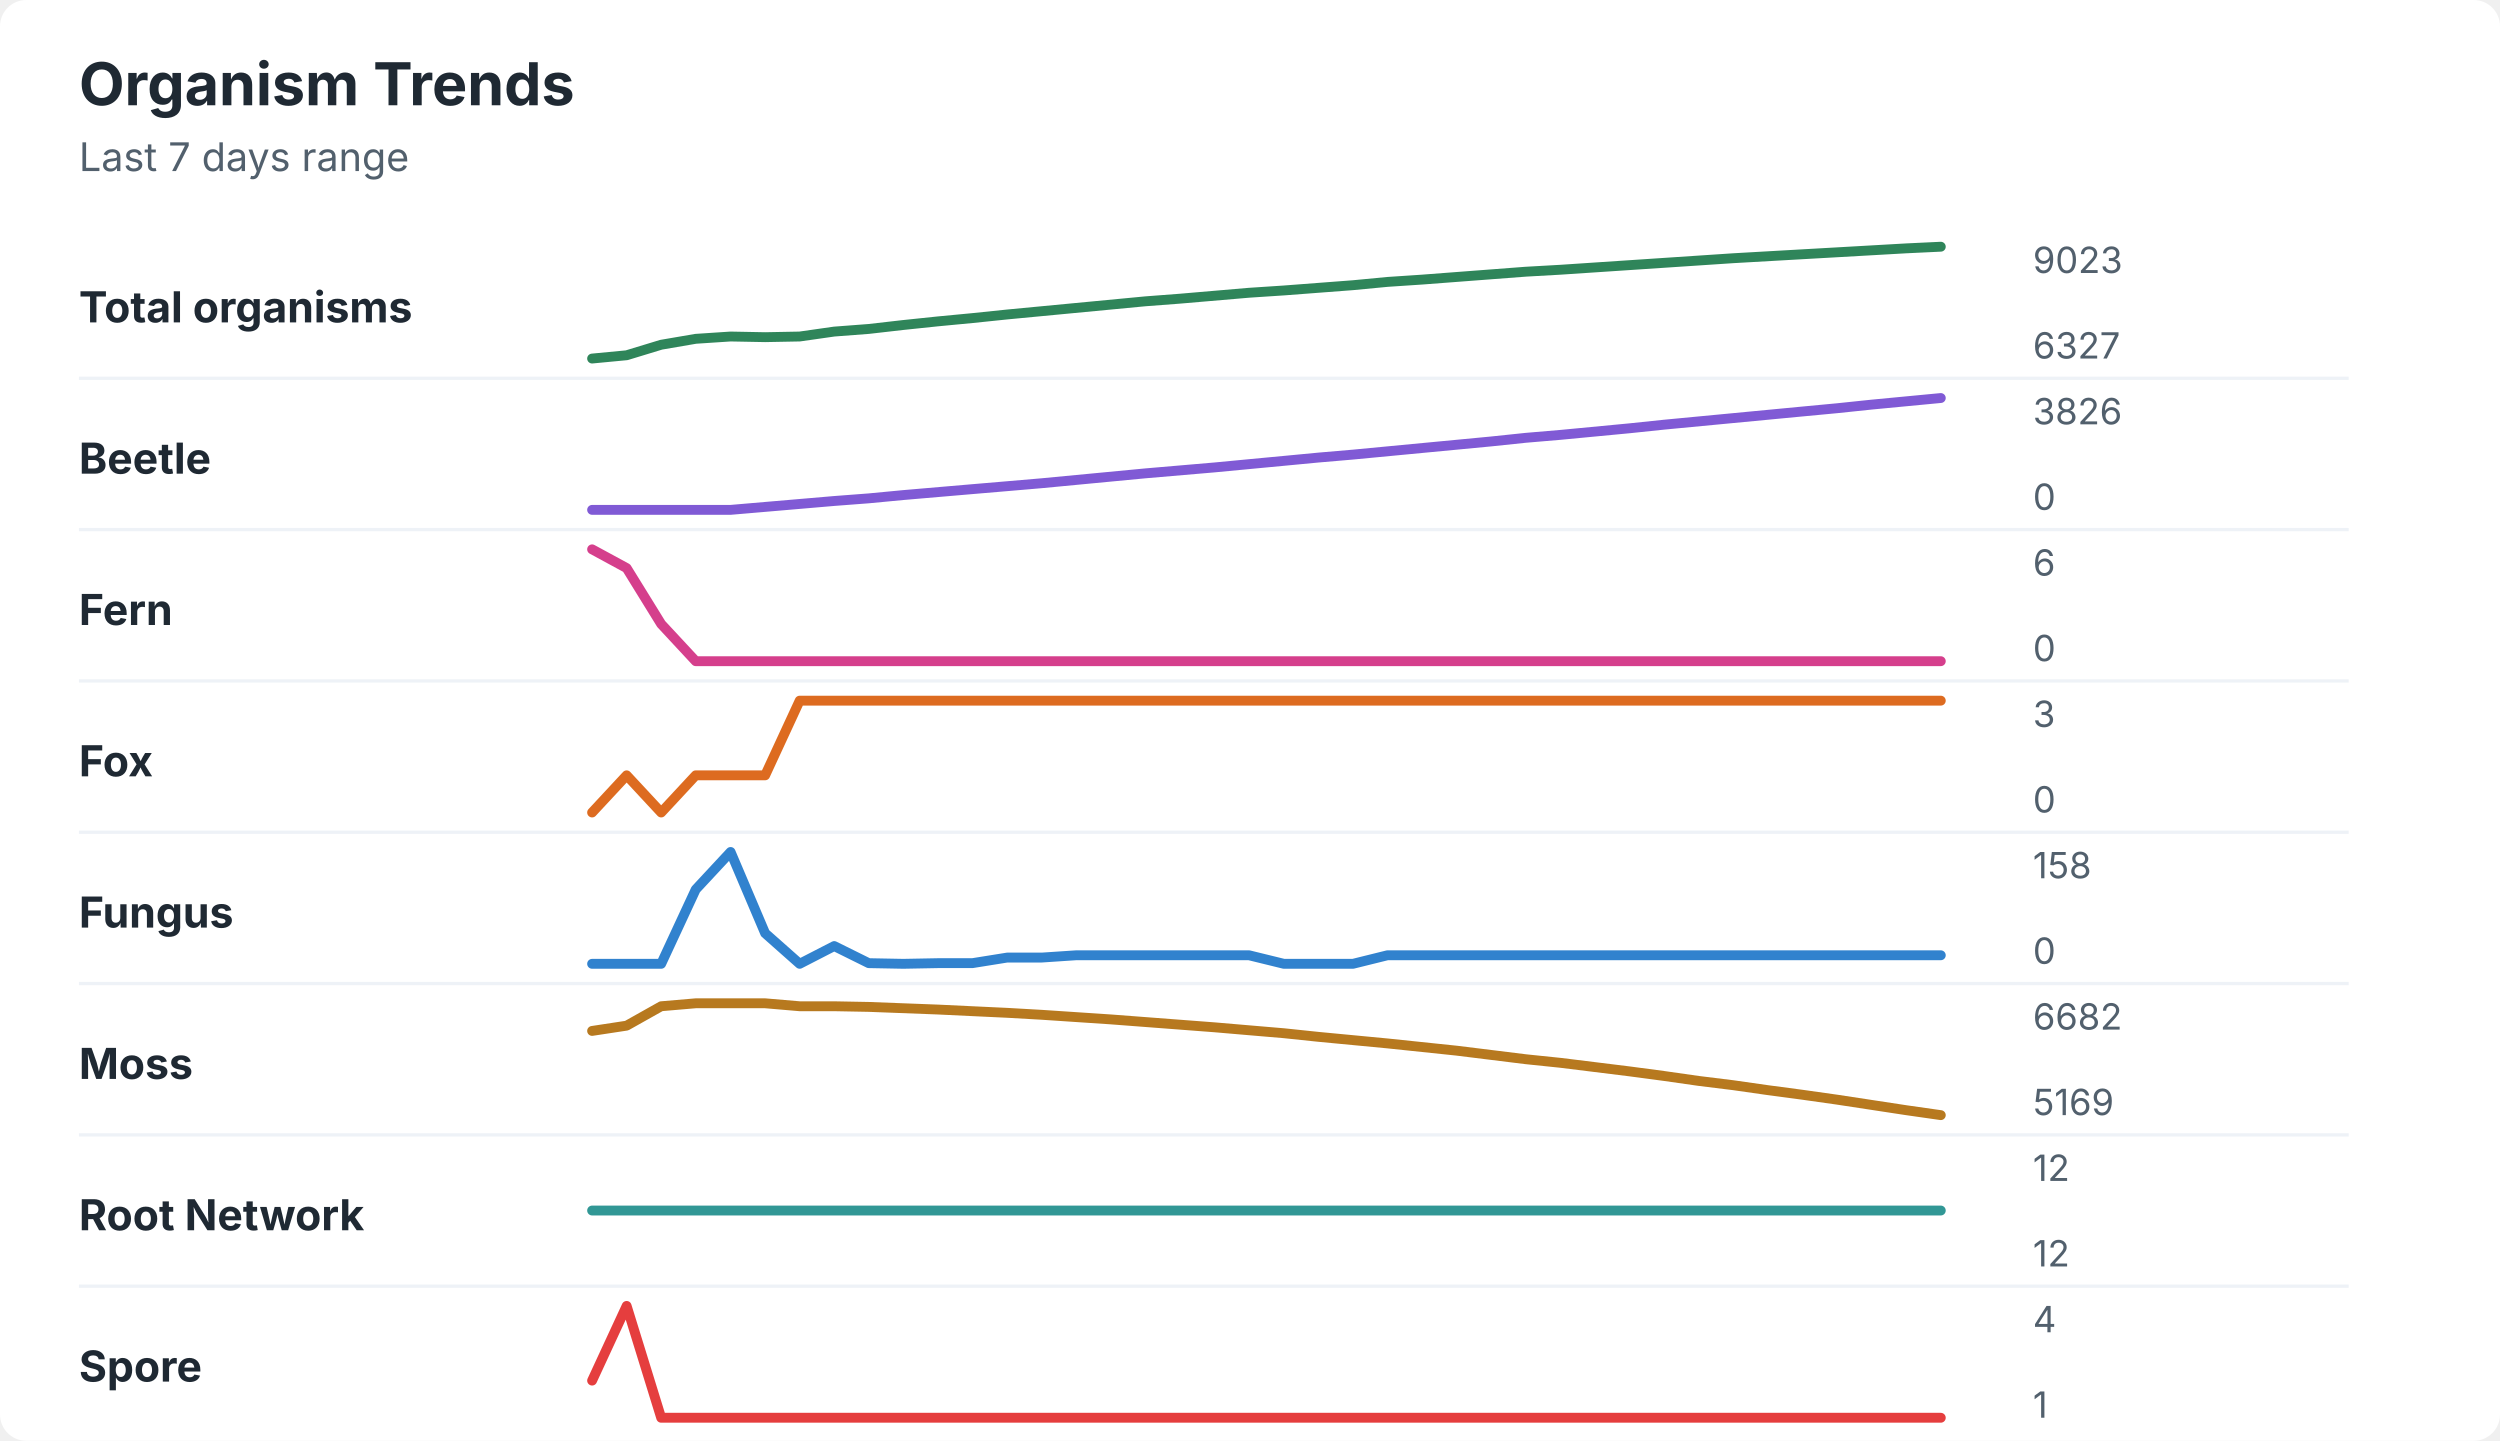
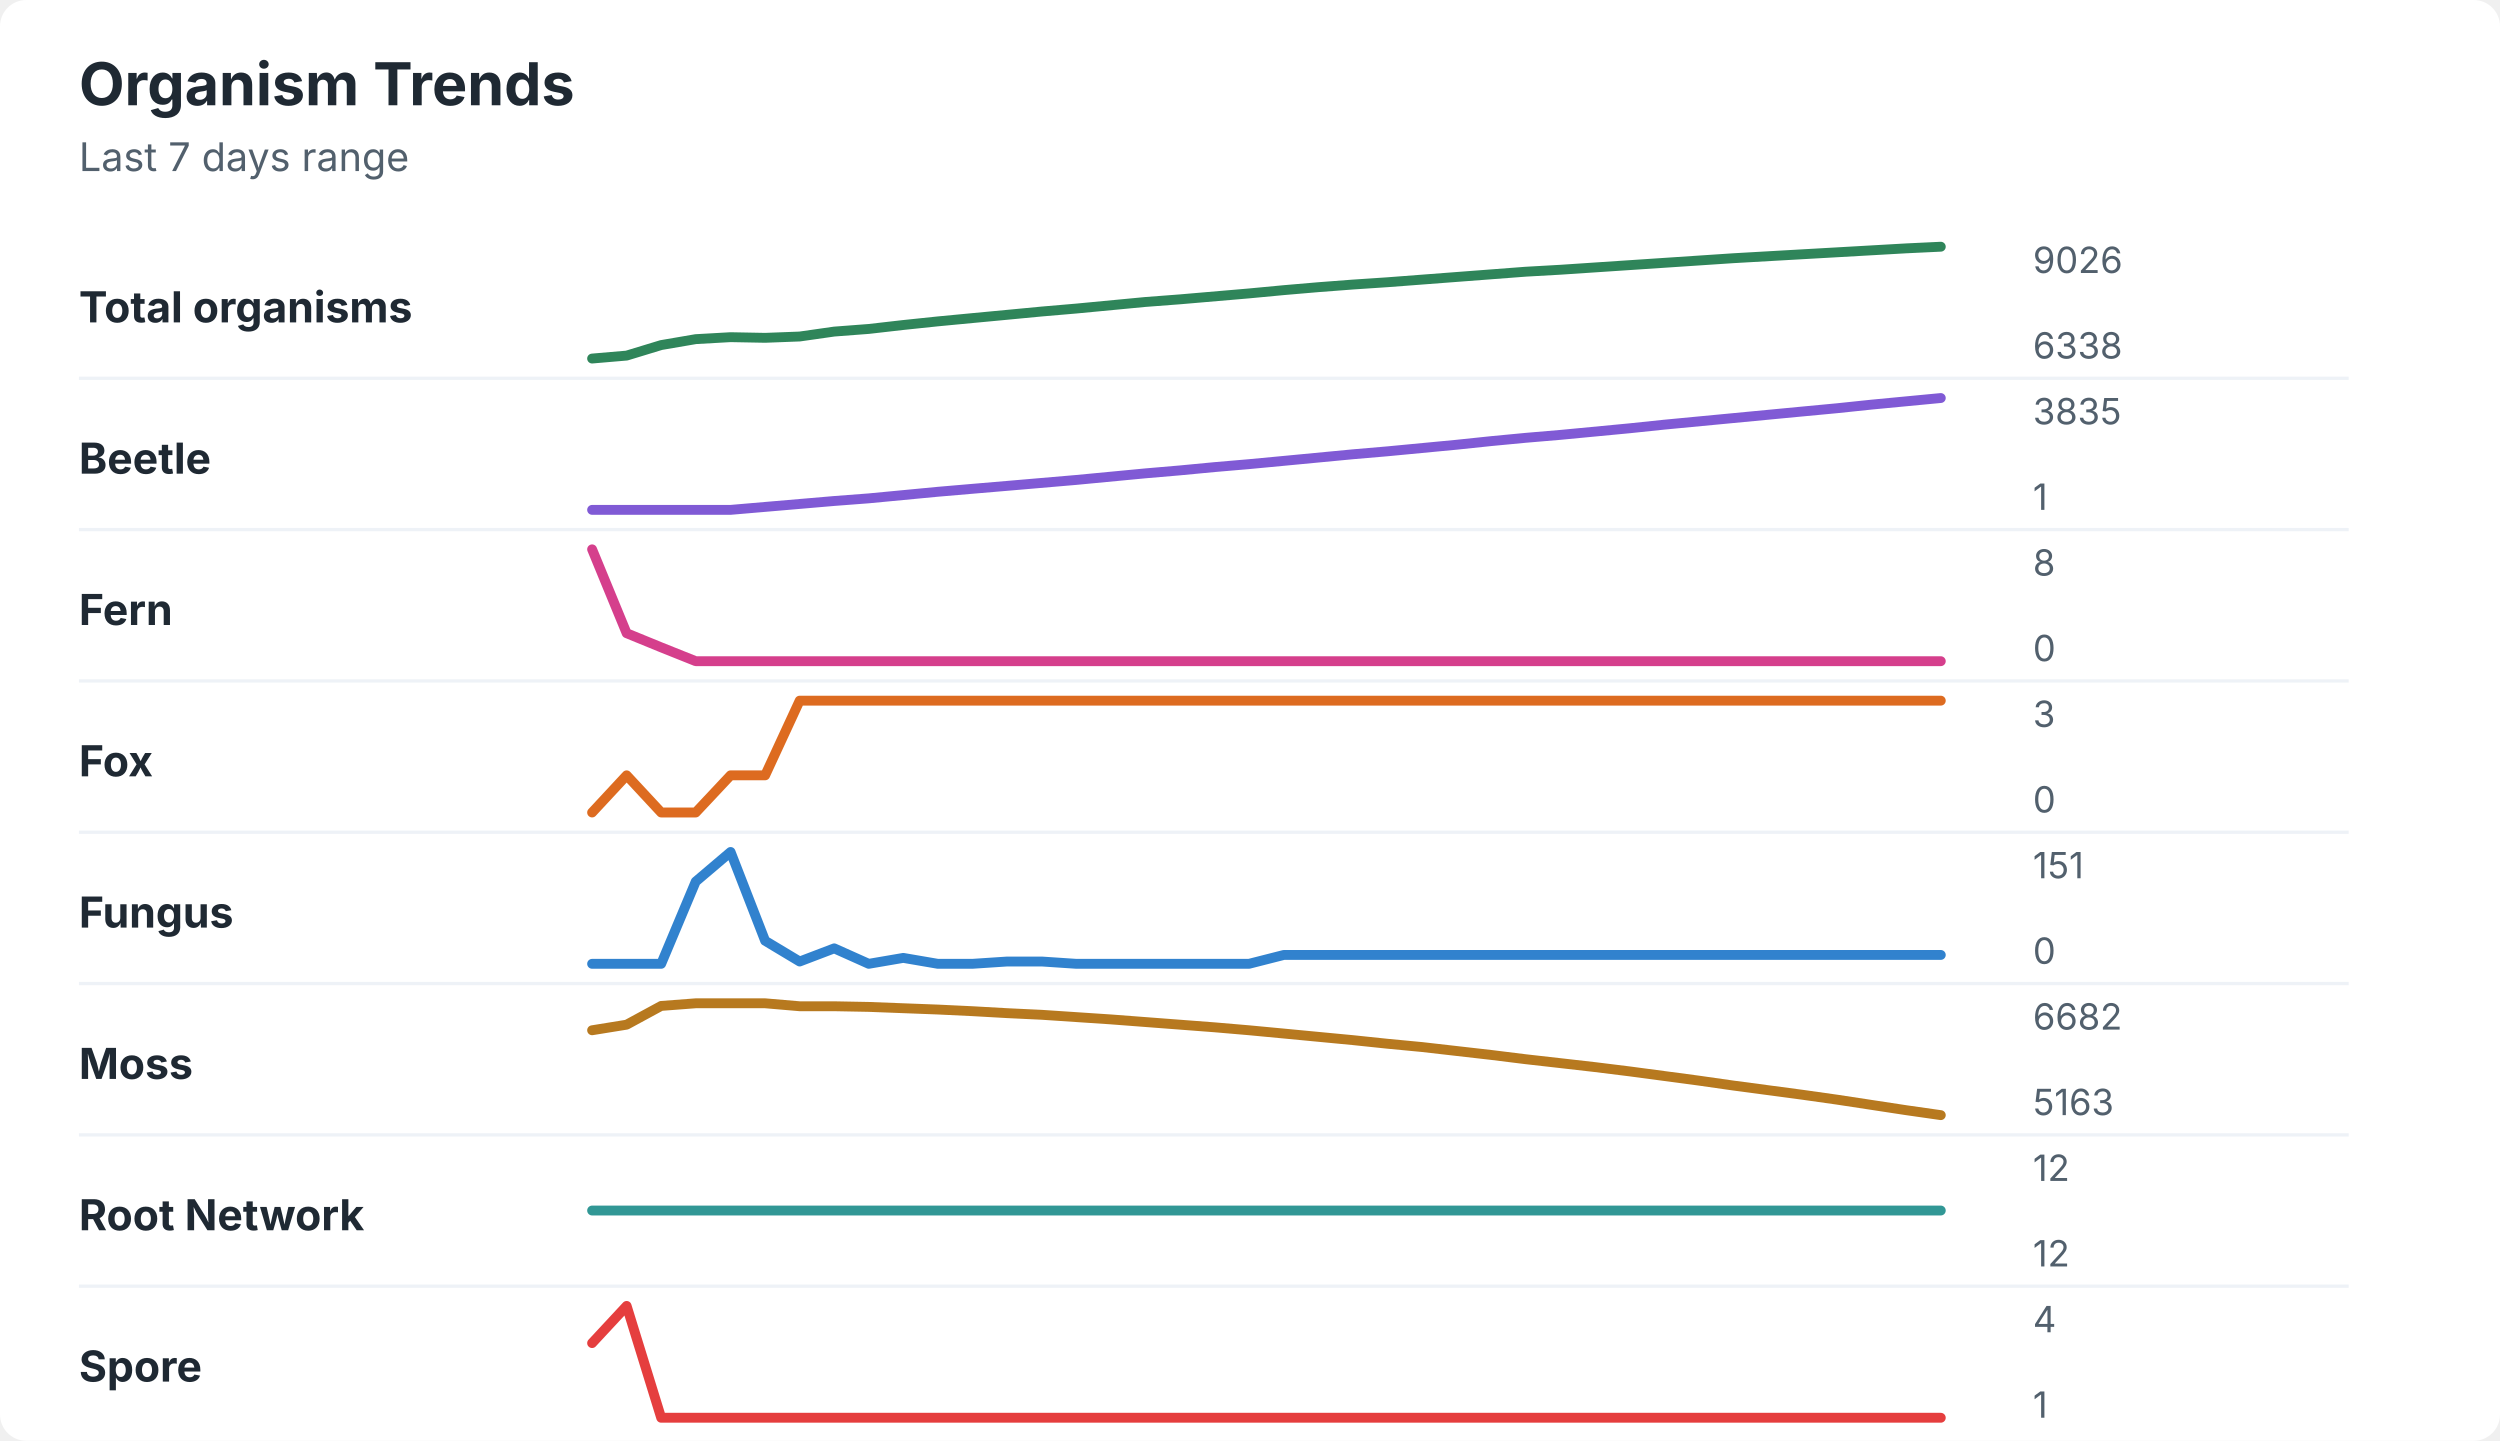
<svg xmlns="http://www.w3.org/2000/svg" width="760" height="438" viewBox="0 0 760 438" role="img" aria-labelledby="title desc">
  <rect width="760" height="438" rx="8" fill="#ffffff" />
  <style>
    text { font-family: -apple-system, BlinkMacSystemFont, "Segoe UI", sans-serif; }
    .title { font-size: 18px; font-weight: 700; fill: #1f2933; }
    .subtitle { font-size: 12px; fill: #52606d; }
    .label { font-size: 13px; font-weight: 650; fill: #1f2933; }
    .axis-value { font-size: 11px; fill: #52606d; }
    .separator { stroke: #eef2f7; stroke-width: 1; }
  </style>
  <text x="24" y="32" class="title">Organism Trends</text>
  <text x="24" y="52" class="subtitle">Last 7 days range</text>
  <text x="24" y="98" class="label">Total organisms</text>
-   <polyline points="180.0,109.0 190.5,108.0 201.0,104.8 211.5,103.0 222.1,102.3 232.6,102.5 243.1,102.3 253.6,100.8 264.1,100.0 274.6,98.8 285.1,97.7 295.6,96.7 306.2,95.6 316.7,94.6 327.2,93.6 337.7,92.6 348.2,91.6 358.7,90.8 369.2,89.9 379.7,89.0 390.3,88.3 400.8,87.5 411.3,86.7 421.8,85.7 432.3,85.0 442.8,84.2 453.3,83.4 463.8,82.6 474.4,82.0 484.9,81.3 495.4,80.6 505.9,79.9 516.4,79.2 526.9,78.5 537.4,77.9 547.9,77.3 558.5,76.7 569.0,76.1 579.5,75.5 590.0,75.0 " fill="none" stroke="#2f855a" stroke-width="3" stroke-linecap="round" stroke-linejoin="round" />
-   <text x="618" y="83" class="axis-value">9023</text>
-   <text x="618" y="109" class="axis-value">6327</text>
+   <polyline points="180.0,109.0 190.5,108.1 201.0,104.9 211.5,103.1 222.1,102.5 232.6,102.7 243.1,102.3 253.6,100.8 264.1,100.0 274.6,98.8 285.1,97.7 295.6,96.7 306.2,95.7 316.7,94.7 327.2,93.8 337.7,92.8 348.2,91.8 358.7,91.0 369.2,90.1 379.7,89.2 390.3,88.2 400.8,87.3 411.3,86.5 421.8,85.8 432.3,85.0 442.8,84.2 453.3,83.4 463.8,82.6 474.4,82.0 484.9,81.3 495.4,80.6 505.9,79.9 516.4,79.2 526.9,78.5 537.4,77.9 547.9,77.3 558.5,76.7 569.0,76.1 579.5,75.5 590.0,75.0 " fill="none" stroke="#2f855a" stroke-width="3" stroke-linecap="round" stroke-linejoin="round" />
+   <text x="618" y="83" class="axis-value">9026</text>
+   <text x="618" y="109" class="axis-value">6338</text>
  <line x1="24" y1="115.0" x2="714" y2="115.0" class="separator" />
  <text x="24" y="144" class="label">Beetle</text>
-   <polyline points="180.0,155.0 190.5,155.0 201.0,155.0 211.5,155.0 222.1,155.0 232.6,154.1 243.1,153.2 253.6,152.3 264.1,151.5 274.6,150.5 285.1,149.6 295.6,148.7 306.2,147.8 316.7,146.9 327.2,145.9 337.7,144.9 348.2,143.9 358.7,143.0 369.2,142.1 379.7,141.1 390.3,140.1 400.8,139.1 411.3,138.2 421.8,137.2 432.3,136.2 442.8,135.2 453.3,134.2 463.8,133.1 474.4,132.2 484.9,131.2 495.4,130.2 505.9,129.1 516.4,128.1 526.9,127.1 537.4,126.1 547.9,125.1 558.5,124.1 569.0,123.0 579.5,122.0 590.0,121.0 " fill="none" stroke="#805ad5" stroke-width="3" stroke-linecap="round" stroke-linejoin="round" />
-   <text x="618" y="129" class="axis-value">3826</text>
-   <text x="618" y="155" class="axis-value">0</text>
+   <polyline points="180.0,155.0 190.5,155.0 201.0,155.0 211.5,155.0 222.1,155.0 232.6,154.1 243.1,153.2 253.6,152.3 264.1,151.5 274.6,150.5 285.1,149.5 295.6,148.6 306.2,147.7 316.7,146.8 327.2,145.9 337.7,144.9 348.2,143.9 358.7,143.0 369.2,142.0 379.7,141.1 390.3,140.1 400.8,139.1 411.3,138.1 421.8,137.2 432.3,136.2 442.8,135.2 453.3,134.1 463.8,133.1 474.4,132.2 484.9,131.2 495.4,130.2 505.9,129.1 516.4,128.1 526.9,127.1 537.4,126.1 547.9,125.1 558.5,124.1 569.0,123.0 579.5,122.0 590.0,121.0 " fill="none" stroke="#805ad5" stroke-width="3" stroke-linecap="round" stroke-linejoin="round" />
+   <text x="618" y="129" class="axis-value">3835</text>
+   <text x="618" y="155" class="axis-value">1</text>
  <line x1="24" y1="161.0" x2="714" y2="161.0" class="separator" />
  <text x="24" y="190" class="label">Fern</text>
-   <polyline points="180.0,167.0 190.5,172.7 201.0,189.7 211.5,201.0 222.1,201.0 232.6,201.0 243.1,201.0 253.6,201.0 264.1,201.0 274.6,201.0 285.1,201.0 295.6,201.0 306.2,201.0 316.7,201.0 327.2,201.0 337.7,201.0 348.2,201.0 358.7,201.0 369.2,201.0 379.7,201.0 390.3,201.0 400.8,201.0 411.3,201.0 421.8,201.0 432.3,201.0 442.8,201.0 453.3,201.0 463.8,201.0 474.4,201.0 484.9,201.0 495.4,201.0 505.9,201.0 516.4,201.0 526.9,201.0 537.4,201.0 547.9,201.0 558.5,201.0 569.0,201.0 579.5,201.0 590.0,201.0 " fill="none" stroke="#d53f8c" stroke-width="3" stroke-linecap="round" stroke-linejoin="round" />
-   <text x="618" y="175" class="axis-value">6</text>
+   <polyline points="180.0,167.0 190.5,192.5 201.0,196.8 211.5,201.0 222.1,201.0 232.6,201.0 243.1,201.0 253.6,201.0 264.1,201.0 274.6,201.0 285.1,201.0 295.6,201.0 306.2,201.0 316.7,201.0 327.2,201.0 337.7,201.0 348.2,201.0 358.7,201.0 369.2,201.0 379.7,201.0 390.3,201.0 400.8,201.0 411.3,201.0 421.8,201.0 432.3,201.0 442.8,201.0 453.3,201.0 463.8,201.0 474.4,201.0 484.9,201.0 495.4,201.0 505.9,201.0 516.4,201.0 526.9,201.0 537.4,201.0 547.9,201.0 558.5,201.0 569.0,201.0 579.5,201.0 590.0,201.0 " fill="none" stroke="#d53f8c" stroke-width="3" stroke-linecap="round" stroke-linejoin="round" />
+   <text x="618" y="175" class="axis-value">8</text>
  <text x="618" y="201" class="axis-value">0</text>
  <line x1="24" y1="207.0" x2="714" y2="207.0" class="separator" />
  <text x="24" y="236" class="label">Fox</text>
-   <polyline points="180.0,247.0 190.5,235.7 201.0,247.0 211.5,235.7 222.1,235.7 232.6,235.7 243.1,213.0 253.6,213.0 264.1,213.0 274.6,213.0 285.1,213.0 295.6,213.0 306.2,213.0 316.7,213.0 327.2,213.0 337.7,213.0 348.2,213.0 358.7,213.0 369.2,213.0 379.7,213.0 390.3,213.0 400.8,213.0 411.3,213.0 421.8,213.0 432.3,213.0 442.8,213.0 453.3,213.0 463.8,213.0 474.4,213.0 484.9,213.0 495.4,213.0 505.9,213.0 516.4,213.0 526.9,213.0 537.4,213.0 547.9,213.0 558.5,213.0 569.0,213.0 579.5,213.0 590.0,213.0 " fill="none" stroke="#dd6b20" stroke-width="3" stroke-linecap="round" stroke-linejoin="round" />
+   <polyline points="180.0,247.0 190.5,235.7 201.0,247.0 211.5,247.0 222.1,235.7 232.6,235.7 243.1,213.0 253.6,213.0 264.1,213.0 274.6,213.0 285.1,213.0 295.6,213.0 306.2,213.0 316.7,213.0 327.2,213.0 337.7,213.0 348.2,213.0 358.7,213.0 369.2,213.0 379.7,213.0 390.3,213.0 400.8,213.0 411.3,213.0 421.8,213.0 432.3,213.0 442.8,213.0 453.3,213.0 463.8,213.0 474.4,213.0 484.9,213.0 495.4,213.0 505.9,213.0 516.4,213.0 526.9,213.0 537.4,213.0 547.9,213.0 558.5,213.0 569.0,213.0 579.5,213.0 590.0,213.0 " fill="none" stroke="#dd6b20" stroke-width="3" stroke-linecap="round" stroke-linejoin="round" />
  <text x="618" y="221" class="axis-value">3</text>
  <text x="618" y="247" class="axis-value">0</text>
  <line x1="24" y1="253.0" x2="714" y2="253.0" class="separator" />
  <text x="24" y="282" class="label">Fungus</text>
-   <polyline points="180.0,293.0 190.5,293.0 201.0,293.0 211.5,270.4 222.1,259.0 232.6,283.7 243.1,293.0 253.6,287.6 264.1,292.8 274.6,293.0 285.1,292.8 295.6,292.8 306.2,291.1 316.7,291.1 327.2,290.4 337.7,290.4 348.2,290.4 358.7,290.4 369.2,290.4 379.7,290.4 390.3,293.0 400.8,293.0 411.3,293.0 421.8,290.4 432.3,290.4 442.8,290.4 453.3,290.4 463.8,290.4 474.4,290.4 484.9,290.4 495.4,290.4 505.9,290.4 516.4,290.4 526.9,290.4 537.4,290.4 547.9,290.4 558.5,290.4 569.0,290.4 579.5,290.4 590.0,290.4 " fill="none" stroke="#3182ce" stroke-width="3" stroke-linecap="round" stroke-linejoin="round" />
-   <text x="618" y="267" class="axis-value">158</text>
+   <polyline points="180.0,293.0 190.5,293.0 201.0,293.0 211.5,268.0 222.1,259.0 232.6,286.0 243.1,292.3 253.6,288.3 264.1,293.0 274.6,291.2 285.1,293.0 295.6,293.0 306.2,292.3 316.7,292.3 327.2,293.0 337.7,293.0 348.2,293.0 358.7,293.0 369.2,293.0 379.7,293.0 390.3,290.3 400.8,290.3 411.3,290.3 421.8,290.3 432.3,290.3 442.8,290.3 453.3,290.3 463.8,290.3 474.4,290.3 484.9,290.3 495.4,290.3 505.9,290.3 516.4,290.3 526.9,290.3 537.4,290.3 547.9,290.3 558.5,290.3 569.0,290.3 579.5,290.3 590.0,290.3 " fill="none" stroke="#3182ce" stroke-width="3" stroke-linecap="round" stroke-linejoin="round" />
+   <text x="618" y="267" class="axis-value">151</text>
  <text x="618" y="293" class="axis-value">0</text>
  <line x1="24" y1="299.0" x2="714" y2="299.0" class="separator" />
  <text x="24" y="328" class="label">Moss</text>
-   <polyline points="180.0,313.4 190.5,311.8 201.0,305.9 211.5,305.0 222.1,305.0 232.6,305.0 243.1,305.9 253.6,305.9 264.1,306.1 274.6,306.5 285.1,306.9 295.6,307.4 306.2,307.9 316.7,308.5 327.2,309.2 337.7,309.9 348.2,310.7 358.7,311.5 369.2,312.3 379.7,313.2 390.3,314.1 400.8,315.2 411.3,316.2 421.8,317.2 432.3,318.3 442.8,319.4 453.3,320.7 463.8,322.0 474.4,323.1 484.9,324.4 495.4,325.7 505.9,327.1 516.4,328.6 526.9,329.9 537.4,331.4 547.9,332.8 558.5,334.3 569.0,335.9 579.5,337.5 590.0,339.0 " fill="none" stroke="#b7791f" stroke-width="3" stroke-linecap="round" stroke-linejoin="round" />
+   <polyline points="180.0,313.2 190.5,311.5 201.0,305.8 211.5,305.0 222.1,305.0 232.6,305.0 243.1,305.9 253.6,305.9 264.1,306.1 274.6,306.5 285.1,306.9 295.6,307.4 306.2,308.0 316.7,308.5 327.2,309.2 337.7,309.9 348.2,310.7 358.7,311.5 369.2,312.3 379.7,313.2 390.3,314.2 400.8,315.2 411.3,316.2 421.8,317.3 432.3,318.3 442.8,319.5 453.3,320.7 463.8,322.0 474.4,323.2 484.9,324.4 495.4,325.7 505.9,327.1 516.4,328.5 526.9,330.0 537.4,331.4 547.9,332.8 558.5,334.3 569.0,335.9 579.5,337.5 590.0,339.0 " fill="none" stroke="#b7791f" stroke-width="3" stroke-linecap="round" stroke-linejoin="round" />
  <text x="618" y="313" class="axis-value">6682</text>
-   <text x="618" y="339" class="axis-value">5169</text>
+   <text x="618" y="339" class="axis-value">5163</text>
  <line x1="24" y1="345.0" x2="714" y2="345.0" class="separator" />
  <text x="24" y="374" class="label">Root Network</text>
  <polyline points="180.0,368.0 190.5,368.0 201.0,368.0 211.5,368.0 222.1,368.0 232.6,368.0 243.1,368.0 253.6,368.0 264.1,368.0 274.6,368.0 285.1,368.0 295.6,368.0 306.2,368.0 316.7,368.0 327.2,368.0 337.7,368.0 348.2,368.0 358.7,368.0 369.2,368.0 379.7,368.0 390.3,368.0 400.8,368.0 411.3,368.0 421.8,368.0 432.3,368.0 442.8,368.0 453.3,368.0 463.8,368.0 474.4,368.0 484.9,368.0 495.4,368.0 505.9,368.0 516.4,368.0 526.9,368.0 537.4,368.0 547.9,368.0 558.5,368.0 569.0,368.0 579.5,368.0 590.0,368.0 " fill="none" stroke="#319795" stroke-width="3" stroke-linecap="round" stroke-linejoin="round" />
  <text x="618" y="359" class="axis-value">12</text>
  <text x="618" y="385" class="axis-value">12</text>
  <line x1="24" y1="391.0" x2="714" y2="391.0" class="separator" />
  <text x="24" y="420" class="label">Spore</text>
-   <polyline points="180.0,419.7 190.5,397.0 201.0,431.0 211.5,431.0 222.1,431.0 232.6,431.0 243.1,431.0 253.6,431.0 264.1,431.0 274.6,431.0 285.1,431.0 295.6,431.0 306.2,431.0 316.7,431.0 327.2,431.0 337.7,431.0 348.2,431.0 358.7,431.0 369.2,431.0 379.7,431.0 390.3,431.0 400.8,431.0 411.3,431.0 421.8,431.0 432.3,431.0 442.8,431.0 453.3,431.0 463.8,431.0 474.4,431.0 484.9,431.0 495.4,431.0 505.9,431.0 516.4,431.0 526.9,431.0 537.4,431.0 547.9,431.0 558.5,431.0 569.0,431.0 579.5,431.0 590.0,431.0 " fill="none" stroke="#e53e3e" stroke-width="3" stroke-linecap="round" stroke-linejoin="round" />
+   <polyline points="180.0,408.3 190.5,397.0 201.0,431.0 211.5,431.0 222.1,431.0 232.6,431.0 243.1,431.0 253.6,431.0 264.1,431.0 274.6,431.0 285.1,431.0 295.6,431.0 306.2,431.0 316.7,431.0 327.2,431.0 337.7,431.0 348.2,431.0 358.7,431.0 369.2,431.0 379.7,431.0 390.3,431.0 400.8,431.0 411.3,431.0 421.8,431.0 432.3,431.0 442.8,431.0 453.3,431.0 463.8,431.0 474.4,431.0 484.9,431.0 495.4,431.0 505.9,431.0 516.4,431.0 526.9,431.0 537.4,431.0 547.9,431.0 558.5,431.0 569.0,431.0 579.5,431.0 590.0,431.0 " fill="none" stroke="#e53e3e" stroke-width="3" stroke-linecap="round" stroke-linejoin="round" />
  <text x="618" y="405" class="axis-value">4</text>
  <text x="618" y="431" class="axis-value">1</text>
</svg>
